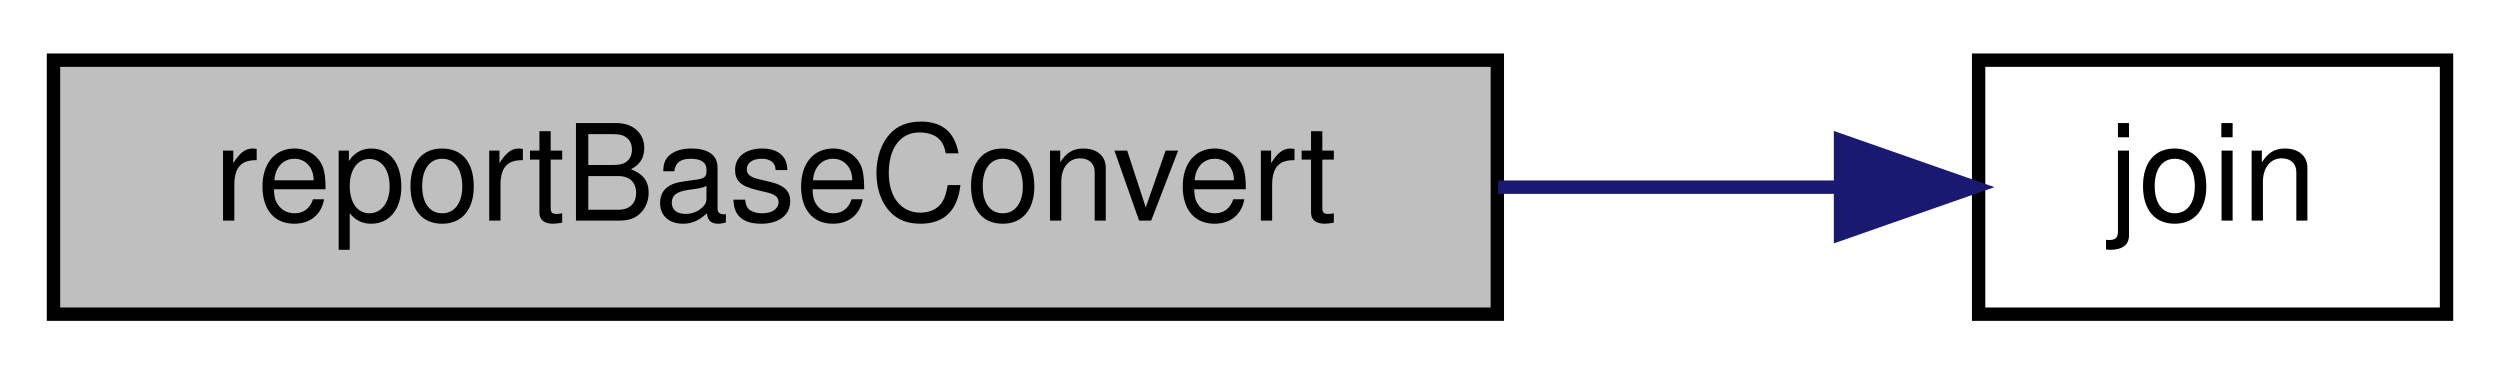
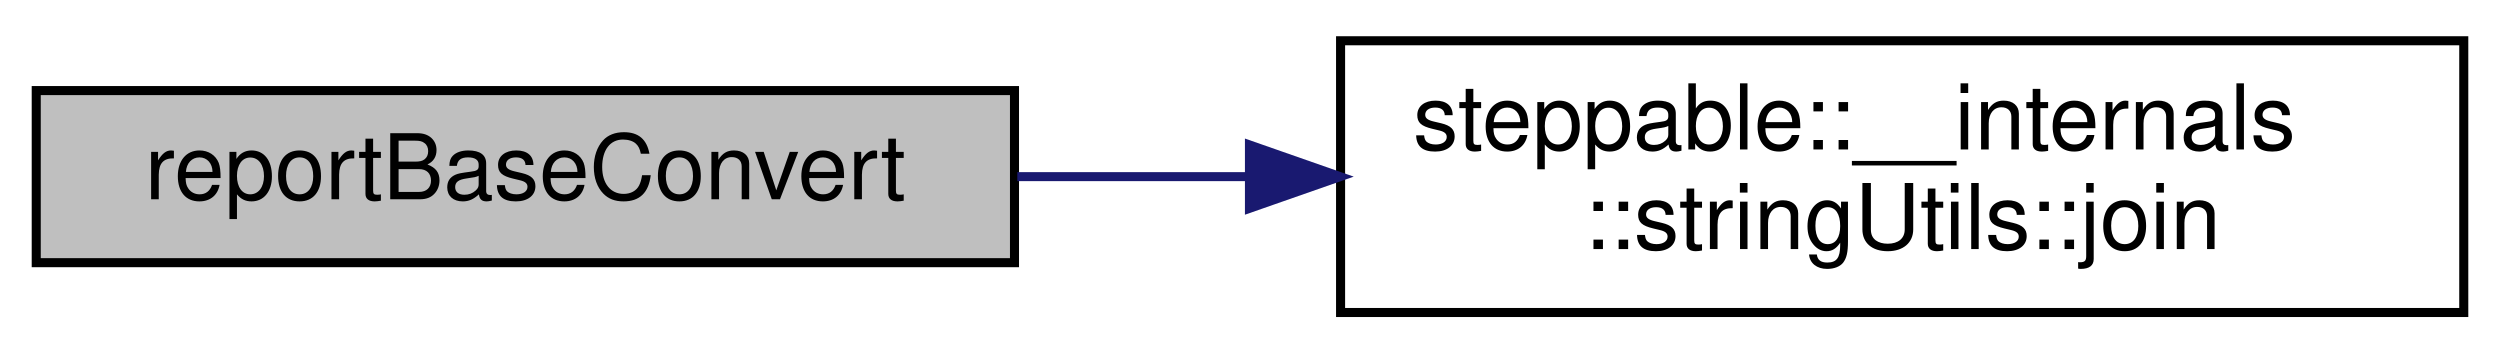
- <svg xmlns="http://www.w3.org/2000/svg" xmlns:xlink="http://www.w3.org/1999/xlink" width="187pt" height="28pt" viewBox="0.00 0.00 187.00 28.00">
-   <g id="graph0" class="graph" transform="scale(1 1) rotate(0) translate(4 24)">
+ <svg xmlns="http://www.w3.org/2000/svg" xmlns:xlink="http://www.w3.org/1999/xlink" width="276pt" height="39pt" viewBox="0.00 0.00 276.00 39.00">
+   <g id="graph0" class="graph" transform="scale(1 1) rotate(0) translate(4 35)">
    <g id="node1" class="node">
      <g id="a_node1">
        <a xlink:title="Reports the base conversion to the user.">
-           <polygon fill="#bfbfbf" stroke="black" points="0,-0.5 0,-19.5 108,-19.5 108,-0.5 0,-0.5" />
-           <text text-anchor="middle" x="54" y="-7.5" font-family="Helvetica,sans-Serif" font-size="10.00">reportBaseConvert</text>
+           <polygon fill="#bfbfbf" stroke="black" points="0,-6 0,-25 108,-25 108,-6 0,-6" />
+           <text text-anchor="middle" x="54" y="-13" font-family="Helvetica,sans-Serif" font-size="10.00">reportBaseConvert</text>
        </a>
      </g>
    </g>
    <g id="node2" class="node">
      <g id="a_node2">
-         <a xlink:href="util_8hpp.html#a3dd6d942897366039648e301673915e2" target="_top" xlink:title="Joins a vector of elements into a single string using a delimiter.">
-           <polygon fill="none" stroke="black" points="144,-0.5 144,-19.5 179,-19.5 179,-0.5 144,-0.5" />
-           <text text-anchor="middle" x="161.5" y="-7.5" font-family="Helvetica,sans-Serif" font-size="10.00">join</text>
+         <a xlink:href="namespacesteppable_1_1____internals_1_1stringUtils.html#a62f32c9499bcccc5b4a1f3ace5360aeb" target="_top" xlink:title="Joins a vector of elements into a single string using a delimiter.">
+           <polygon fill="none" stroke="black" points="144,-0.5 144,-30.5 268,-30.5 268,-0.5 144,-0.5" />
+           <text text-anchor="start" x="152" y="-18.5" font-family="Helvetica,sans-Serif" font-size="10.00">steppable::__internals</text>
+           <text text-anchor="middle" x="206" y="-7.5" font-family="Helvetica,sans-Serif" font-size="10.00">::stringUtils::join</text>
        </a>
      </g>
    </g>
    <g id="edge1" class="edge">
-       <path fill="none" stroke="midnightblue" d="M108.06,-10C116.85,-10 125.63,-10 133.42,-10" />
-       <polygon fill="midnightblue" stroke="midnightblue" points="133.67,-13.5 143.67,-10 133.67,-6.5 133.67,-13.5" />
+       <path fill="none" stroke="midnightblue" d="M108.31,-15.5C116.6,-15.5 125.28,-15.5 133.89,-15.5" />
+       <polygon fill="midnightblue" stroke="midnightblue" points="133.94,-19 143.94,-15.5 133.94,-12 133.94,-19" />
    </g>
  </g>
</svg>
